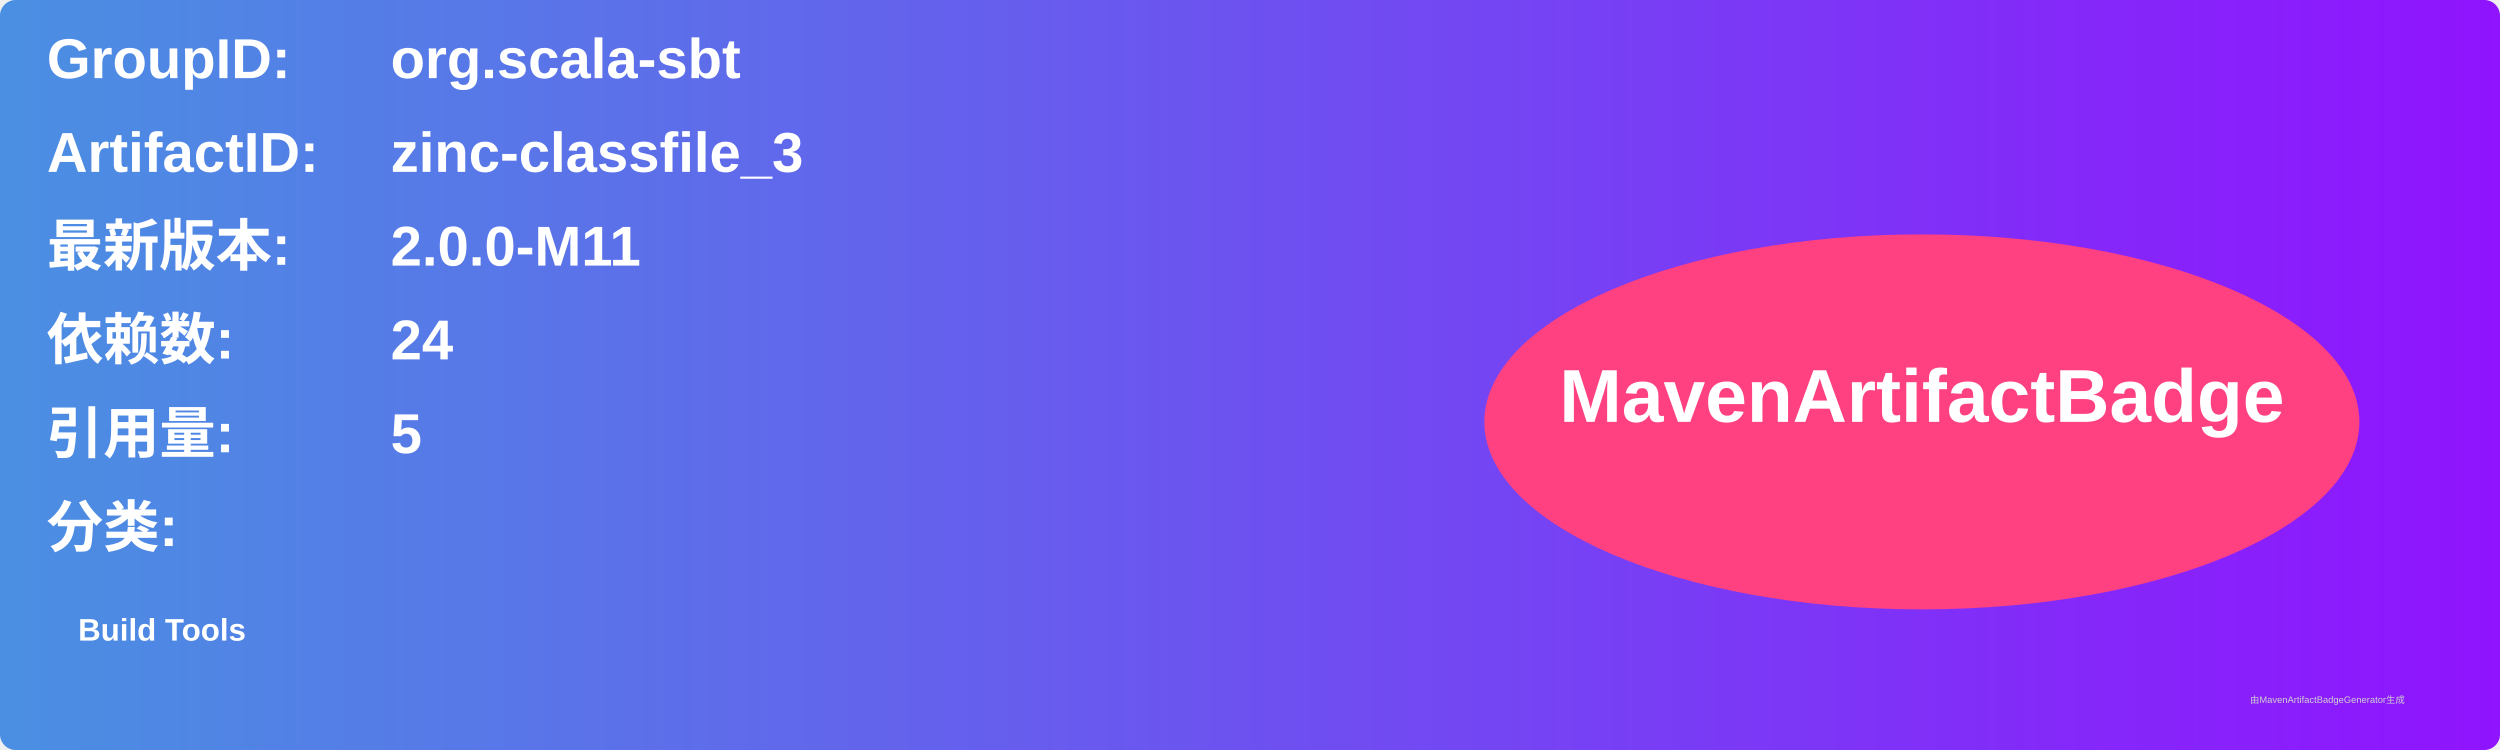
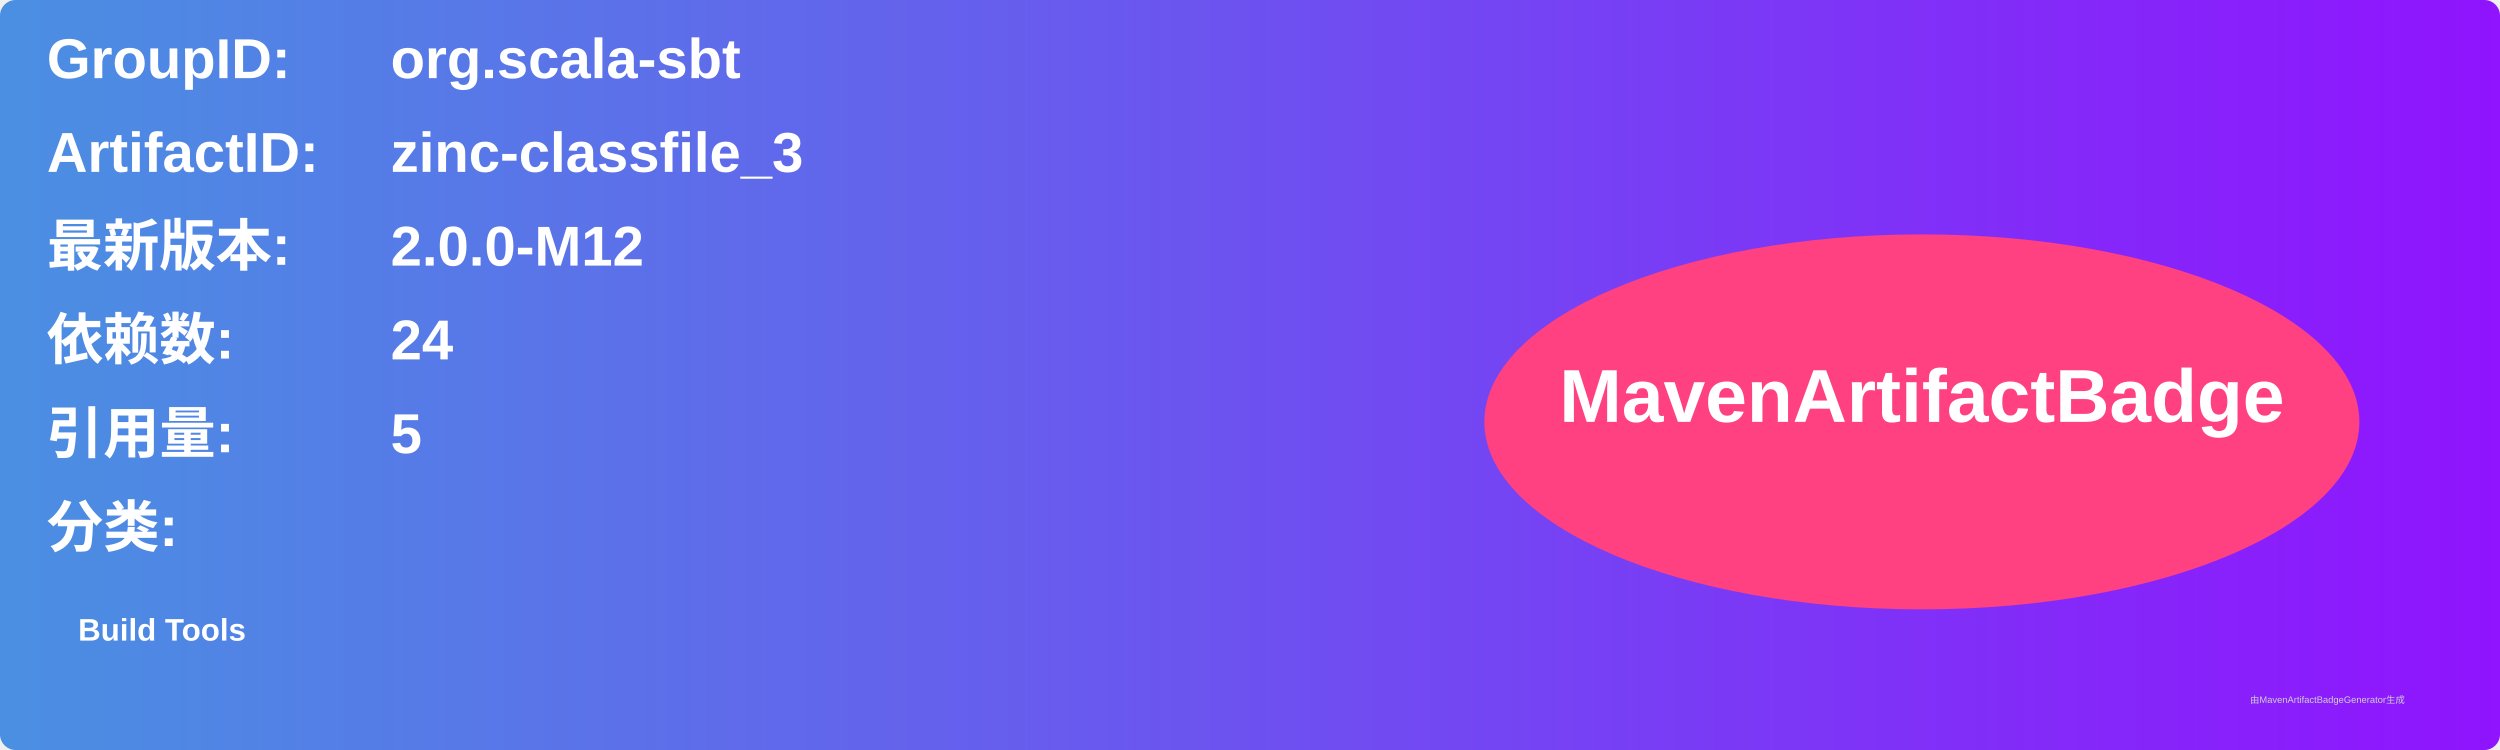
<svg xmlns="http://www.w3.org/2000/svg" width="800" height="240" viewBox="0 0 800 240">
  <linearGradient id="grad" x1="0%" y1="0%" x2="100%" y2="0%">
    <stop offset="0%" stop-color="#4a90e2" />
    <stop offset="100%" stop-color="#9013fe" />
  </linearGradient>
  <rect width="100%" height="100%" rx="5" ry="5" fill="url(#grad)" />
  <g transform="translate(15, 15)">
    <text x="0" y="10" font-family="Arial" font-size="18" fill="white" font-weight="bold" width="260">GroupID:</text>
    <text x="110" y="10" font-family="Arial" font-size="18" fill="white" font-weight="bold" width="460">org.scala-sbt</text>
    <text x="0" y="40" font-family="Arial" font-size="18" fill="white" font-weight="bold" width="260">ArtifactID:</text>
    <text x="110" y="40" font-family="Arial" font-size="18" fill="white" font-weight="bold" width="460">zinc-classfile_3</text>
    <text x="0" y="70" font-family="Arial" font-size="18" fill="white" font-weight="bold">最新版本:</text>
    <text x="110" y="70" font-family="Arial" font-size="18" fill="white" font-weight="bold">
-       <tspan font-weight="bold">2.0.0-M11</tspan>
+       <tspan font-weight="bold">2.0.0-M12</tspan>
    </text>
    <text x="0" y="100" font-family="Arial" font-size="18" fill="white" font-weight="bold">依赖数: </text>
    <text x="110" y="100" font-family="Arial" font-size="18" fill="white">
      <tspan font-weight="bold">24</tspan>
    </text>
    <text x="0" y="130" font-family="Arial" font-size="18" fill="white" font-weight="bold">引用量: </text>
    <text x="110" y="130" font-family="Arial" font-size="18" fill="white">
      <tspan font-weight="bold">5</tspan>
    </text>
    <text x="0" y="160" font-family="Arial" font-size="18" fill="white" font-weight="bold">分类:</text>
    <text x="10" y="190" font-family="Arial" font-size="10" fill="white">
      <tspan font-weight="bold">Build Tools</tspan>
    </text>
    <ellipse cx="600" cy="120" rx="140" ry="60" fill="#ff4081" />
    <text x="600" y="120" text-anchor="middle" font-family="Arial" font-size="24" fill="white" font-weight="bold">MavenArtifactBadge</text>
  </g>
  <text x="720" y="225" font-family="Arial" font-size="3" fill="#d0d0d0">由MavenArtifactBadgeGenerator生成</text>
</svg>
